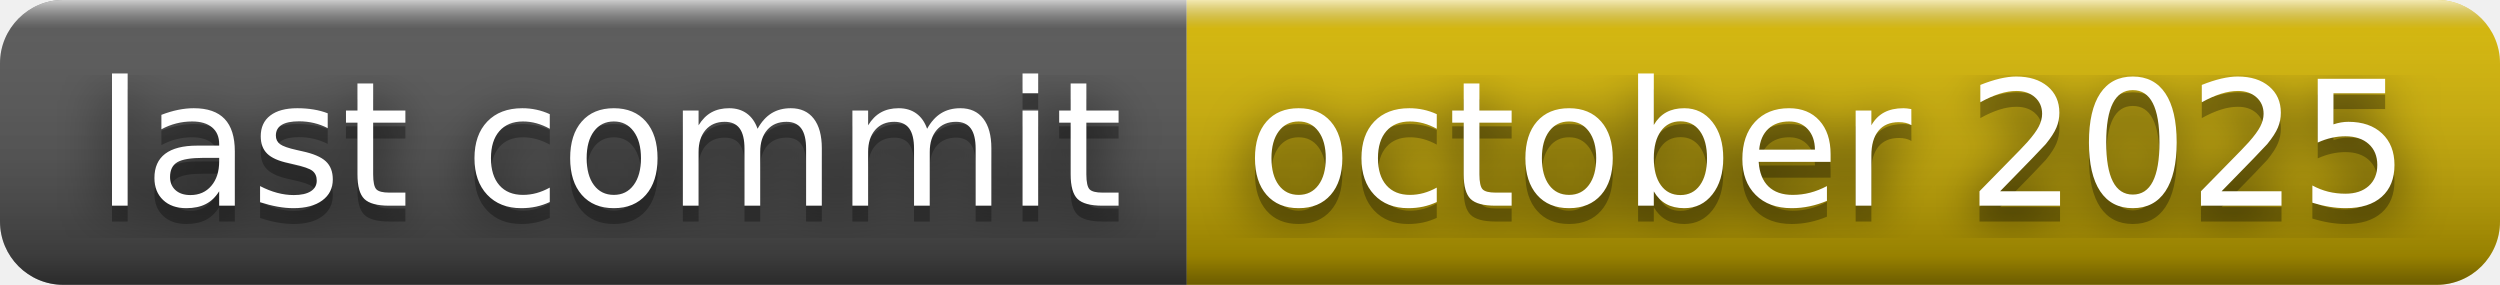
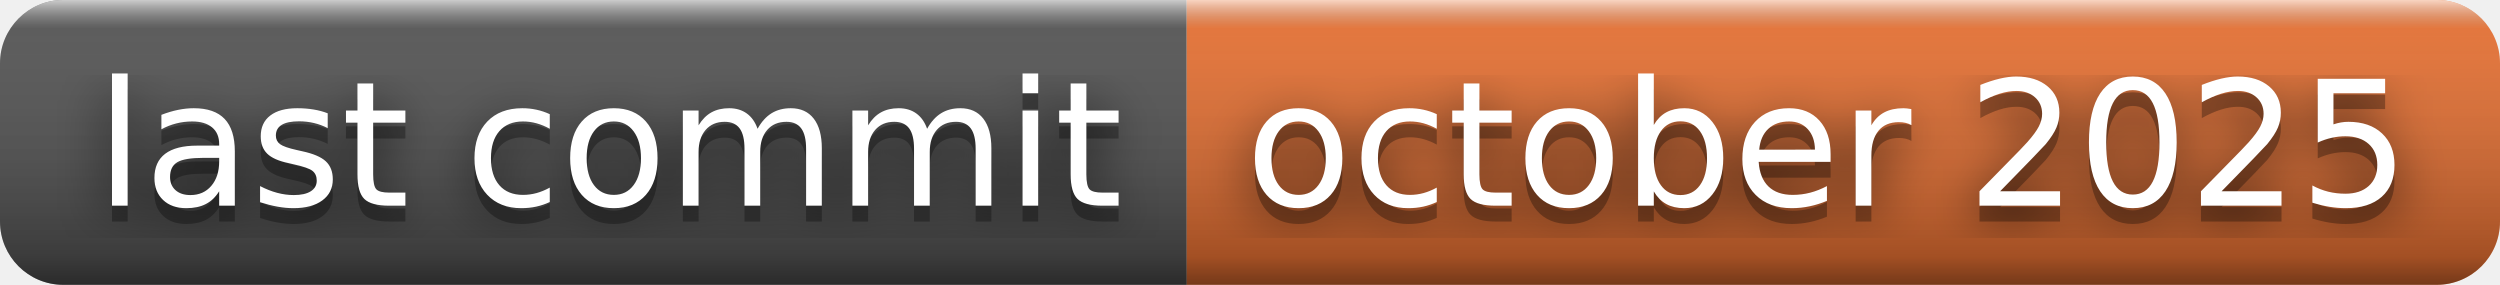
<svg xmlns="http://www.w3.org/2000/svg" width="158" height="18" role="img" aria-label="last commit: october 2025">
  <filter id="blur">
    <feGaussianBlur stdDeviation="16" />
  </filter>
  <linearGradient id="s" x2="0" y2="100%">
    <stop offset="0" stop-color="#fff" stop-opacity=".7" />
    <stop offset=".1" stop-color="#aaa" stop-opacity=".1" />
    <stop offset=".9" stop-color="#000" stop-opacity=".3" />
    <stop offset="1" stop-color="#000" stop-opacity=".5" />
  </linearGradient>
  <clipPath id="r">
    <rect width="158" height="18" rx="4" />
  </clipPath>
  <g clip-path="url(#r)">
    <rect width="75" height="18" fill="#555" />
-     <rect x="75" width="83" height="18" fill="#d8b800" />
+     <rect x="75" width="83" height="18" fill="#ea7233" />
    <rect width="158" height="18" fill="url(#s)" />
  </g>
  <g fill="#fff" text-anchor="middle" font-family="Verdana,Geneva,DejaVu Sans,sans-serif" text-rendering="geometricPrecision" font-size="110">
    <g transform="scale(.1)">
      <g aria-hidden="true" fill="#010101">
        <text x="385" y="140" fill-opacity=".8" filter="url(#blur)" textLength="650">last commit</text>
        <text x="385" y="140" fill-opacity=".3" textLength="650">last commit</text>
      </g>
      <text x="385" y="130" textLength="650">last commit</text>
    </g>
    <g transform="scale(.1)">
      <g aria-hidden="true" fill="#010101">
        <text x="1155" y="140" fill-opacity=".8" filter="url(#blur)" textLength="730">october 2025</text>
        <text x="1155" y="140" fill-opacity=".3" textLength="730">october 2025</text>
      </g>
      <text x="1155" y="130" textLength="730">october 2025</text>
    </g>
  </g>
</svg>
